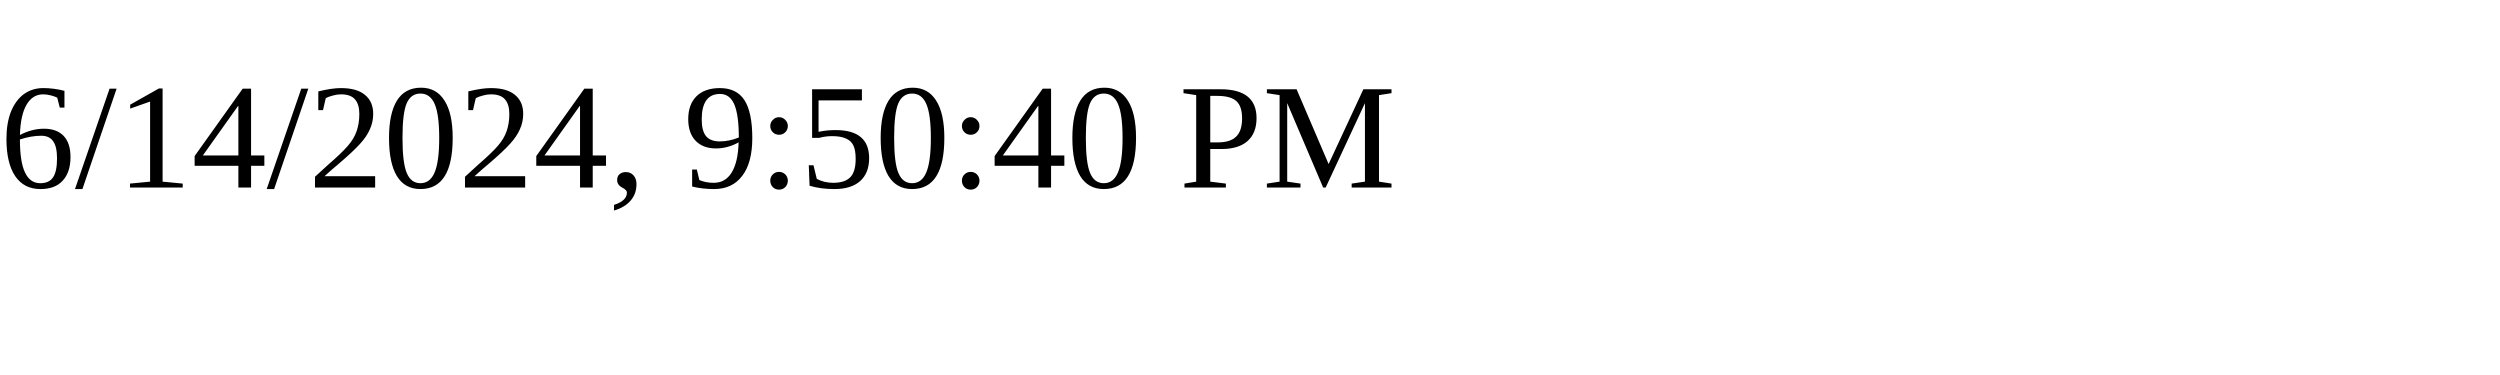
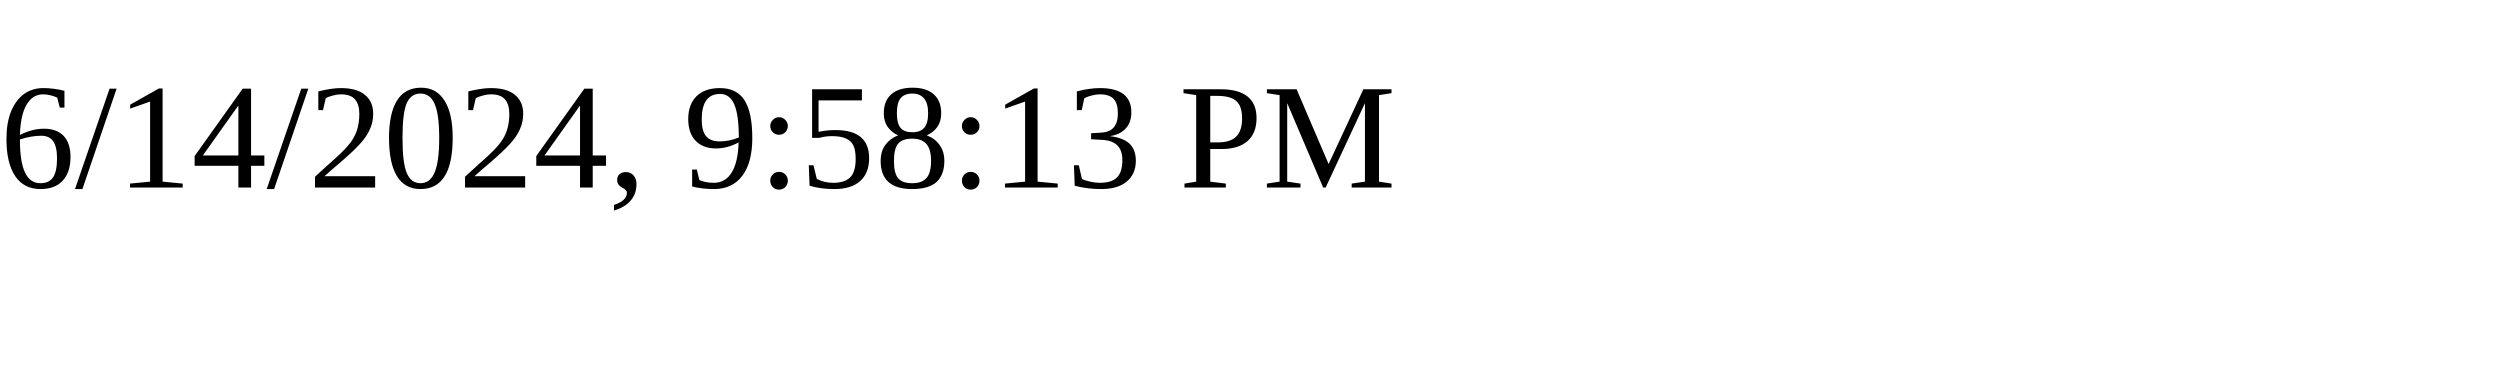
<svg xmlns="http://www.w3.org/2000/svg" height="30" width="200">
-   <text x="0" y="15">6/14/2024, 9:50:40 PM</text>
+   <text x="0" y="15">6/14/2024, 9:58:13 PM</text>
</svg>
